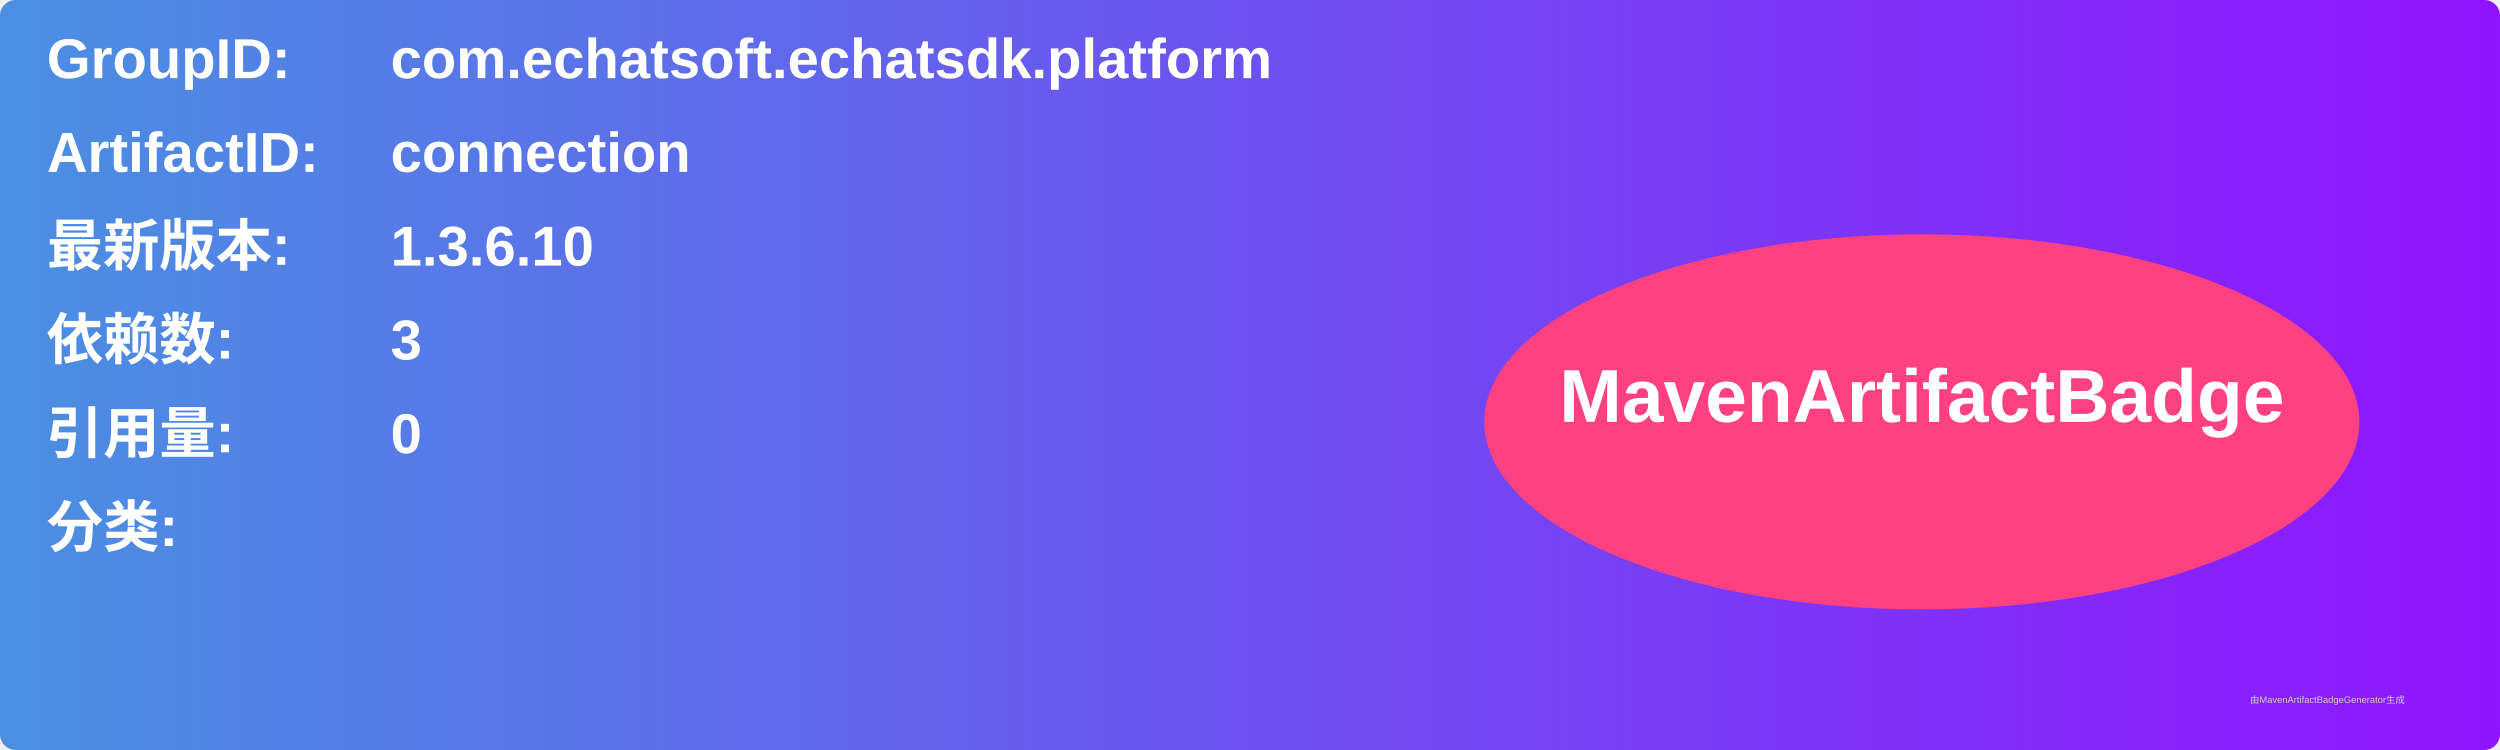
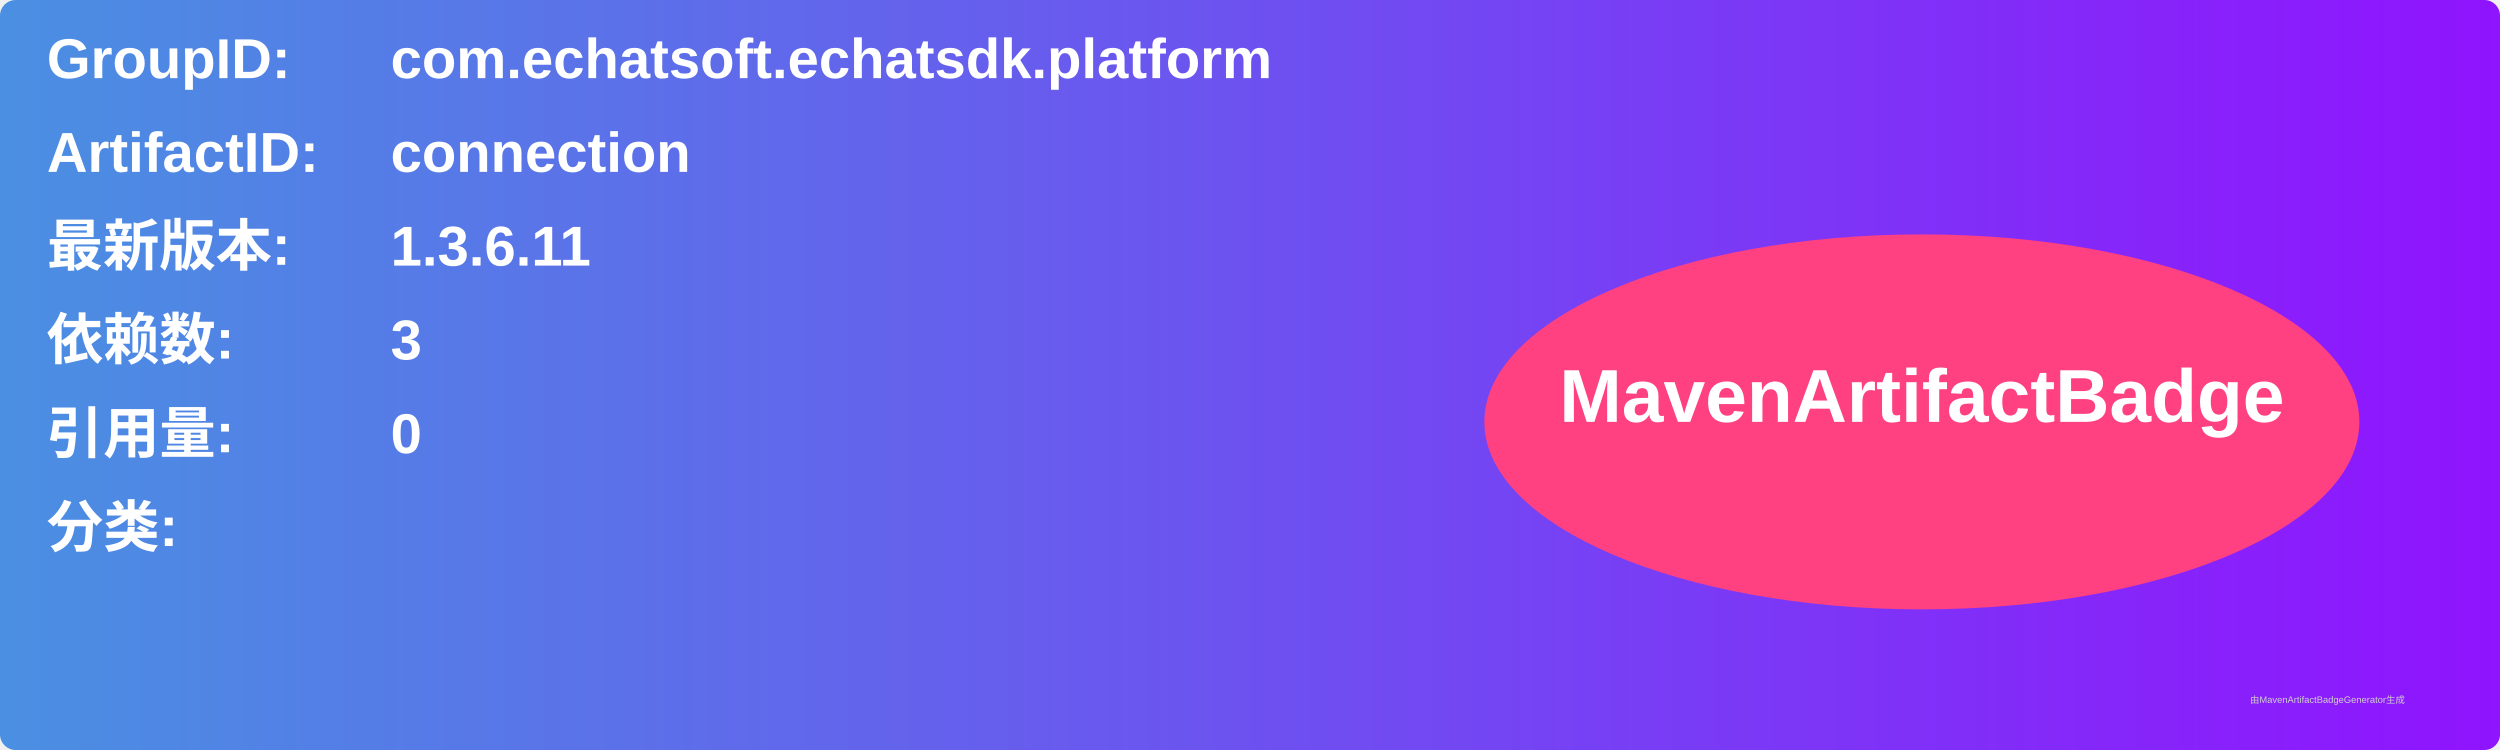
<svg xmlns="http://www.w3.org/2000/svg" width="800" height="240" viewBox="0 0 800 240">
  <linearGradient id="grad" x1="0%" y1="0%" x2="100%" y2="0%">
    <stop offset="0%" stop-color="#4a90e2" />
    <stop offset="100%" stop-color="#9013fe" />
  </linearGradient>
  <rect width="100%" height="100%" rx="5" ry="5" fill="url(#grad)" />
  <g transform="translate(15, 15)">
    <text x="0" y="10" font-family="Arial" font-size="18" fill="white" font-weight="bold" width="260">GroupID:</text>
    <text x="110" y="10" font-family="Arial" font-size="18" fill="white" font-weight="bold" width="460">com.echatsoft.echatsdk.platform</text>
    <text x="0" y="40" font-family="Arial" font-size="18" fill="white" font-weight="bold" width="260">ArtifactID:</text>
    <text x="110" y="40" font-family="Arial" font-size="18" fill="white" font-weight="bold" width="460">connection</text>
    <text x="0" y="70" font-family="Arial" font-size="18" fill="white" font-weight="bold">最新版本:</text>
    <text x="110" y="70" font-family="Arial" font-size="18" fill="white" font-weight="bold">
-       <tspan font-weight="bold">1.3.6.10</tspan>
+       <tspan font-weight="bold">1.3.6.11</tspan>
    </text>
    <text x="0" y="100" font-family="Arial" font-size="18" fill="white" font-weight="bold">依赖数: </text>
    <text x="110" y="100" font-family="Arial" font-size="18" fill="white">
      <tspan font-weight="bold">3</tspan>
    </text>
    <text x="0" y="130" font-family="Arial" font-size="18" fill="white" font-weight="bold">引用量: </text>
    <text x="110" y="130" font-family="Arial" font-size="18" fill="white">
      <tspan font-weight="bold">0</tspan>
    </text>
    <text x="0" y="160" font-family="Arial" font-size="18" fill="white" font-weight="bold">分类:</text>
    <text x="10" y="190" font-family="Arial" font-size="10" fill="white">
      <tspan font-weight="bold" />
    </text>
    <ellipse cx="600" cy="120" rx="140" ry="60" fill="#ff4081" />
    <text x="600" y="120" text-anchor="middle" font-family="Arial" font-size="24" fill="white" font-weight="bold">MavenArtifactBadge</text>
  </g>
  <text x="720" y="225" font-family="Arial" font-size="3" fill="#d0d0d0">由MavenArtifactBadgeGenerator生成</text>
</svg>
